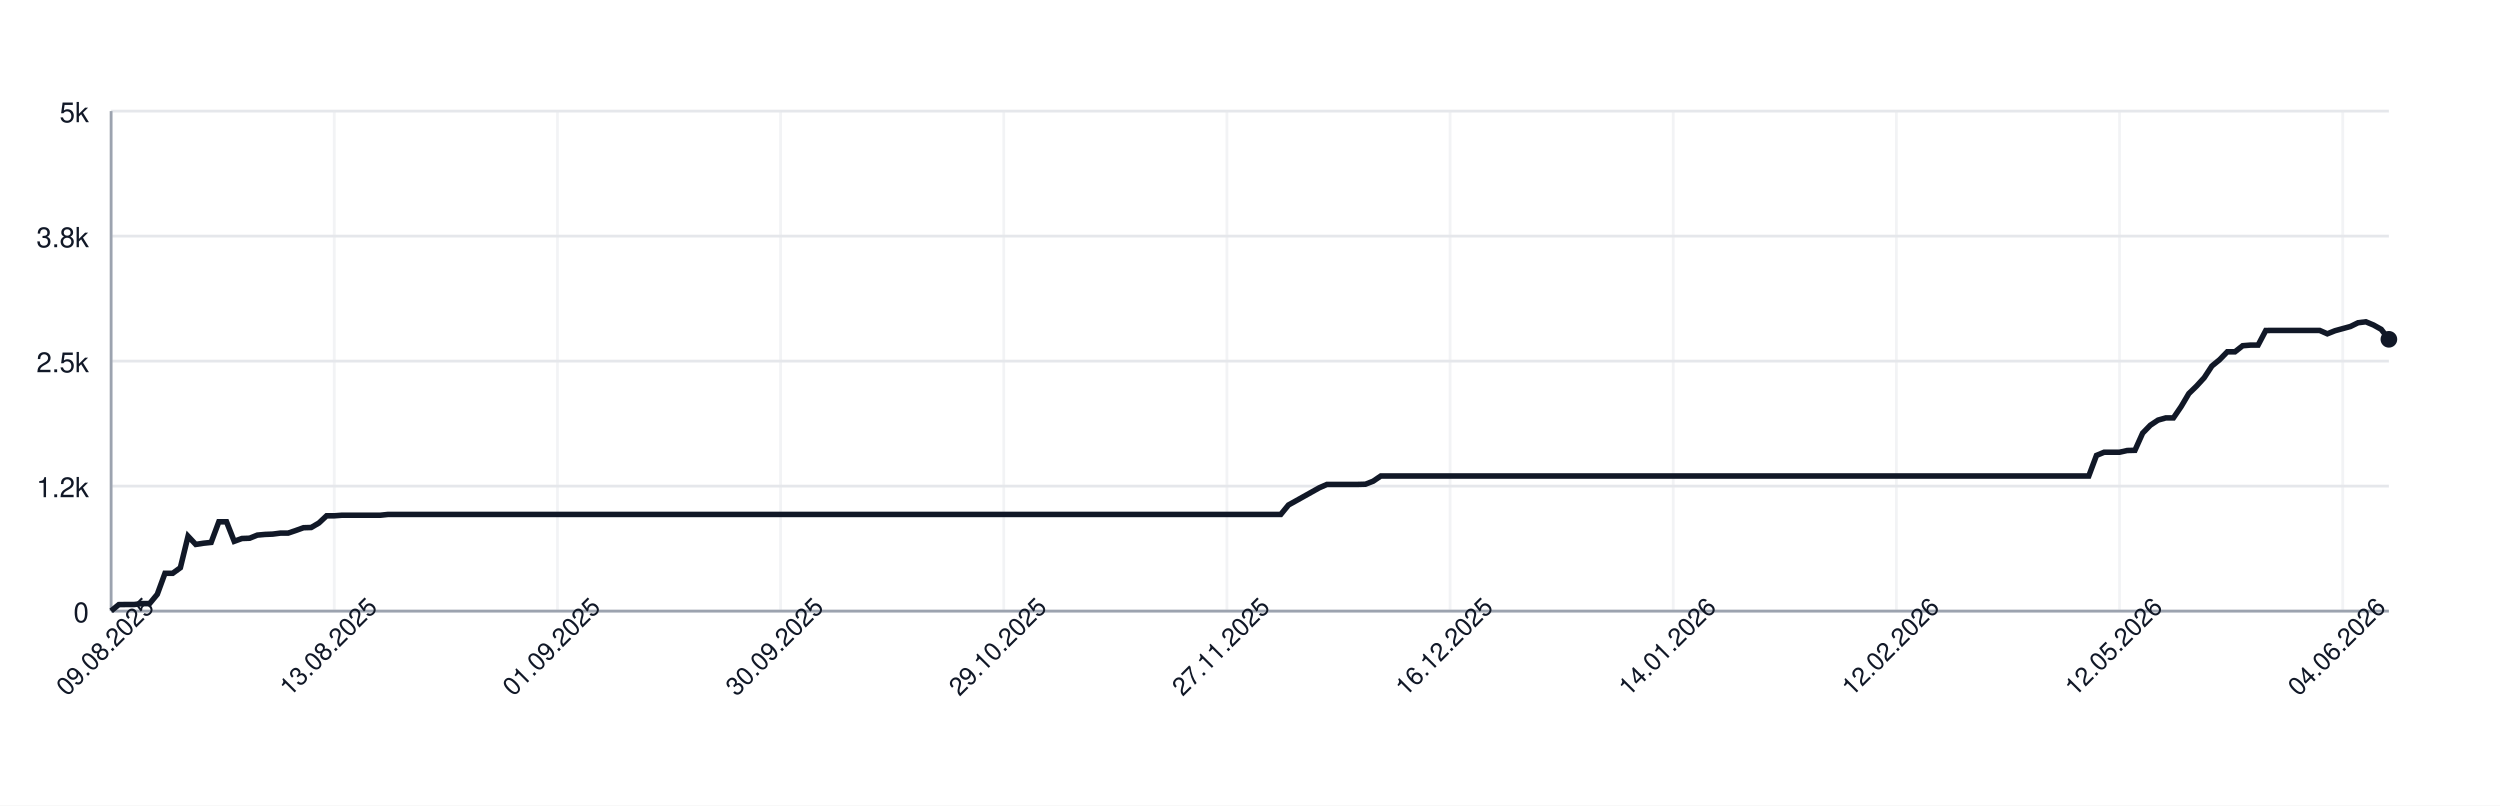
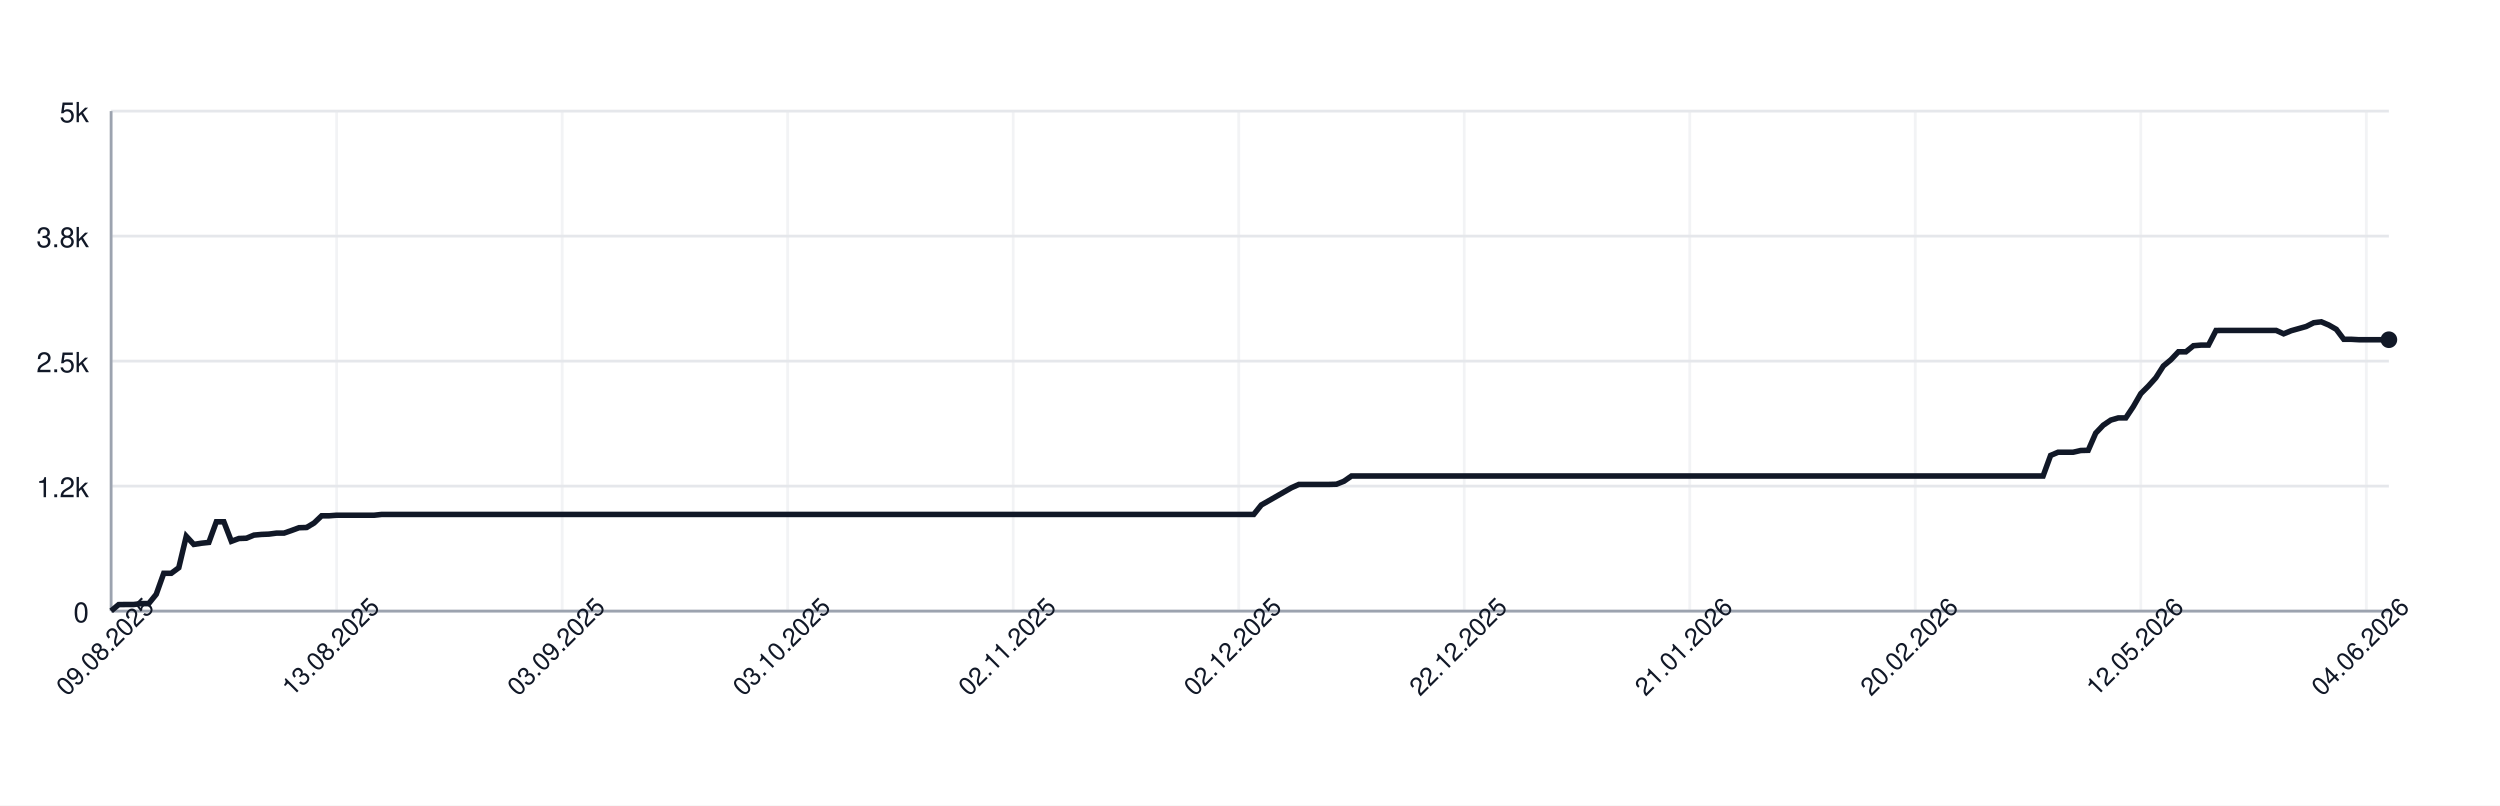
<svg xmlns="http://www.w3.org/2000/svg" width="900" height="290" style="font-family: -apple-system, BlinkMacSystemFont, 'Segoe UI', Helvetica, Arial, sans-serif;">
  <rect width="100%" height="100%" fill="white" />
  <g>
    <line x1="40" y1="220.00" x2="860" y2="220.00" stroke="#e5e7eb" />
    <text x="32" y="224.00" font-size="10" fill="#111827" text-anchor="end">0</text>
    <line x1="40" y1="175.00" x2="860" y2="175.00" stroke="#e5e7eb" />
    <text x="32" y="179.00" font-size="10" fill="#111827" text-anchor="end">1.2k</text>
    <line x1="40" y1="130.00" x2="860" y2="130.00" stroke="#e5e7eb" />
    <text x="32" y="134.00" font-size="10" fill="#111827" text-anchor="end">2.5k</text>
    <line x1="40" y1="85.00" x2="860" y2="85.00" stroke="#e5e7eb" />
    <text x="32" y="89.00" font-size="10" fill="#111827" text-anchor="end">3.8k</text>
    <line x1="40" y1="40.00" x2="860" y2="40.00" stroke="#e5e7eb" />
    <text x="32" y="44.00" font-size="10" fill="#111827" text-anchor="end">5k</text>
    <line x1="40.00" y1="40" x2="40.00" y2="220" stroke="#e5e7eb" opacity="0.5" />
-     <line x1="120.34" y1="40" x2="120.34" y2="220" stroke="#e5e7eb" opacity="0.5" />
-     <line x1="200.68" y1="40" x2="200.68" y2="220" stroke="#e5e7eb" opacity="0.5" />
-     <line x1="281.01" y1="40" x2="281.01" y2="220" stroke="#e5e7eb" opacity="0.5" />
-     <line x1="361.35" y1="40" x2="361.35" y2="220" stroke="#e5e7eb" opacity="0.5" />
-     <line x1="441.69" y1="40" x2="441.69" y2="220" stroke="#e5e7eb" opacity="0.5" />
-     <line x1="522.03" y1="40" x2="522.03" y2="220" stroke="#e5e7eb" opacity="0.5" />
-     <line x1="602.36" y1="40" x2="602.36" y2="220" stroke="#e5e7eb" opacity="0.5" />
-     <line x1="682.70" y1="40" x2="682.70" y2="220" stroke="#e5e7eb" opacity="0.5" />
-     <line x1="763.04" y1="40" x2="763.04" y2="220" stroke="#e5e7eb" opacity="0.5" />
-     <line x1="843.38" y1="40" x2="843.38" y2="220" stroke="#e5e7eb" opacity="0.5" />
+     <line x1="121.19" y1="40" x2="121.19" y2="220" stroke="#e5e7eb" opacity="0.5" />
+     <line x1="202.38" y1="40" x2="202.38" y2="220" stroke="#e5e7eb" opacity="0.5" />
+     <line x1="283.56" y1="40" x2="283.56" y2="220" stroke="#e5e7eb" opacity="0.5" />
+     <line x1="364.75" y1="40" x2="364.75" y2="220" stroke="#e5e7eb" opacity="0.5" />
+     <line x1="445.94" y1="40" x2="445.94" y2="220" stroke="#e5e7eb" opacity="0.5" />
+     <line x1="527.13" y1="40" x2="527.13" y2="220" stroke="#e5e7eb" opacity="0.5" />
+     <line x1="608.32" y1="40" x2="608.32" y2="220" stroke="#e5e7eb" opacity="0.5" />
+     <line x1="689.50" y1="40" x2="689.50" y2="220" stroke="#e5e7eb" opacity="0.5" />
+     <line x1="770.69" y1="40" x2="770.69" y2="220" stroke="#e5e7eb" opacity="0.5" />
+     <line x1="851.88" y1="40" x2="851.88" y2="220" stroke="#e5e7eb" opacity="0.5" />
    <line x1="40" y1="220" x2="860" y2="220" stroke="#9ca3af" />
    <line x1="40" y1="40" x2="40" y2="220" stroke="#9ca3af" />
-     <path d="M 40.00 219.93 L 42.77 217.66 L 45.54 217.62 L 48.31 217.62 L 51.08 217.30 L 53.85 217.30 L 56.62 213.95 L 59.39 206.39 L 62.16 206.39 L 64.93 204.38 L 67.70 193.04 L 70.47 195.99 L 73.24 195.56 L 76.01 195.27 L 78.78 187.85 L 81.55 187.85 L 84.32 194.87 L 87.09 193.86 L 89.86 193.76 L 92.64 192.64 L 95.41 192.39 L 98.18 192.28 L 100.95 191.92 L 103.72 191.92 L 106.49 190.98 L 109.26 189.98 L 112.03 189.90 L 114.80 188.28 L 117.57 185.69 L 120.34 185.69 L 123.11 185.48 L 125.88 185.48 L 128.65 185.48 L 131.42 185.48 L 134.19 185.48 L 136.96 185.48 L 139.73 185.19 L 142.50 185.19 L 145.27 185.19 L 148.04 185.19 L 150.81 185.19 L 153.58 185.19 L 156.35 185.19 L 159.12 185.19 L 161.89 185.19 L 164.66 185.19 L 167.43 185.19 L 170.20 185.19 L 172.97 185.19 L 175.74 185.19 L 178.51 185.19 L 181.28 185.19 L 184.05 185.19 L 186.82 185.19 L 189.59 185.19 L 192.36 185.19 L 195.14 185.19 L 197.91 185.19 L 200.68 185.19 L 203.45 185.19 L 206.22 185.19 L 208.99 185.19 L 211.76 185.19 L 214.53 185.19 L 217.30 185.19 L 220.07 185.19 L 222.84 185.19 L 225.61 185.19 L 228.38 185.19 L 231.15 185.19 L 233.92 185.19 L 236.69 185.19 L 239.46 185.19 L 242.23 185.19 L 245.00 185.19 L 247.77 185.19 L 250.54 185.19 L 253.31 185.19 L 256.08 185.19 L 258.85 185.19 L 261.62 185.19 L 264.39 185.19 L 267.16 185.19 L 269.93 185.19 L 272.70 185.19 L 275.47 185.19 L 278.24 185.19 L 281.01 185.19 L 283.78 185.19 L 286.55 185.19 L 289.32 185.19 L 292.09 185.19 L 294.86 185.19 L 297.64 185.19 L 300.41 185.19 L 303.18 185.19 L 305.95 185.19 L 308.72 185.19 L 311.49 185.19 L 314.26 185.19 L 317.03 185.19 L 319.80 185.19 L 322.57 185.19 L 325.34 185.19 L 328.11 185.19 L 330.88 185.19 L 333.65 185.19 L 336.42 185.19 L 339.19 185.19 L 341.96 185.19 L 344.73 185.19 L 347.50 185.19 L 350.27 185.19 L 353.04 185.19 L 355.81 185.19 L 358.58 185.19 L 361.35 185.19 L 364.12 185.19 L 366.89 185.19 L 369.66 185.19 L 372.43 185.19 L 375.20 185.19 L 377.97 185.19 L 380.74 185.19 L 383.51 185.19 L 386.28 185.19 L 389.05 185.19 L 391.82 185.19 L 394.59 185.19 L 397.36 185.19 L 400.14 185.19 L 402.91 185.19 L 405.68 185.19 L 408.45 185.19 L 411.22 185.19 L 413.99 185.19 L 416.76 185.19 L 419.53 185.19 L 422.30 185.19 L 425.07 185.19 L 427.84 185.19 L 430.61 185.19 L 433.38 185.19 L 436.15 185.19 L 438.92 185.19 L 441.69 185.19 L 444.46 185.19 L 447.23 185.19 L 450.00 185.19 L 452.77 185.19 L 455.54 185.19 L 458.31 185.19 L 461.08 185.19 L 463.85 181.80 L 466.62 180.26 L 469.39 178.71 L 472.16 177.16 L 474.93 175.61 L 477.70 174.39 L 480.47 174.39 L 483.24 174.39 L 486.01 174.39 L 488.78 174.39 L 491.55 174.32 L 494.32 173.24 L 497.09 171.36 L 499.86 171.36 L 502.64 171.36 L 505.41 171.36 L 508.18 171.36 L 510.95 171.36 L 513.72 171.36 L 516.49 171.36 L 519.26 171.36 L 522.03 171.36 L 524.80 171.36 L 527.57 171.36 L 530.34 171.36 L 533.11 171.36 L 535.88 171.36 L 538.65 171.36 L 541.42 171.36 L 544.19 171.36 L 546.96 171.36 L 549.73 171.36 L 552.50 171.36 L 555.27 171.36 L 558.04 171.36 L 560.81 171.36 L 563.58 171.36 L 566.35 171.36 L 569.12 171.36 L 571.89 171.36 L 574.66 171.36 L 577.43 171.36 L 580.20 171.36 L 582.97 171.36 L 585.74 171.36 L 588.51 171.36 L 591.28 171.36 L 594.05 171.36 L 596.82 171.36 L 599.59 171.36 L 602.36 171.36 L 605.14 171.36 L 607.91 171.36 L 610.68 171.36 L 613.45 171.36 L 616.22 171.36 L 618.99 171.36 L 621.76 171.36 L 624.53 171.36 L 627.30 171.36 L 630.07 171.36 L 632.84 171.36 L 635.61 171.36 L 638.38 171.36 L 641.15 171.36 L 643.92 171.36 L 646.69 171.36 L 649.46 171.36 L 652.23 171.36 L 655.00 171.36 L 657.77 171.36 L 660.54 171.36 L 663.31 171.36 L 666.08 171.36 L 668.85 171.36 L 671.62 171.36 L 674.39 171.36 L 677.16 171.36 L 679.93 171.36 L 682.70 171.36 L 685.47 171.36 L 688.24 171.36 L 691.01 171.36 L 693.78 171.36 L 696.55 171.36 L 699.32 171.36 L 702.09 171.36 L 704.86 171.36 L 707.64 171.36 L 710.41 171.36 L 713.18 171.36 L 715.95 171.36 L 718.72 171.36 L 721.49 171.36 L 724.26 171.36 L 727.03 171.36 L 729.80 171.36 L 732.57 171.36 L 735.34 171.36 L 738.11 171.36 L 740.88 171.36 L 743.65 171.36 L 746.42 171.36 L 749.19 171.36 L 751.96 171.36 L 754.73 163.95 L 757.50 162.80 L 760.27 162.80 L 763.04 162.80 L 765.81 162.18 L 768.58 162.11 L 771.35 155.92 L 774.12 153.08 L 776.89 151.24 L 779.66 150.45 L 782.43 150.45 L 785.20 146.38 L 787.97 141.70 L 790.74 139.00 L 793.51 135.98 L 796.28 131.76 L 799.05 129.50 L 801.82 126.65 L 804.59 126.65 L 807.36 124.46 L 810.14 124.24 L 812.91 124.24 L 815.68 118.98 L 818.45 118.95 L 821.22 118.95 L 823.99 118.95 L 826.76 118.95 L 829.53 118.95 L 832.30 118.95 L 835.07 118.95 L 837.84 120.17 L 840.61 119.06 L 843.38 118.30 L 846.15 117.54 L 848.92 116.18 L 851.69 115.85 L 854.46 117.00 L 857.23 118.55 L 860.00 122.15" fill="none" stroke="#111827" stroke-width="2" />
-     <circle cx="860.00" cy="122.15" r="3" fill="#111827" />
+     <path d="M 40.00 219.93 L 42.71 217.66 L 45.41 217.62 L 48.12 217.62 L 50.83 217.30 L 53.53 217.30 L 56.24 213.95 L 58.94 206.39 L 61.65 206.39 L 64.36 204.38 L 67.06 193.04 L 69.77 195.99 L 72.48 195.56 L 75.18 195.27 L 77.89 187.85 L 80.59 187.85 L 83.30 194.87 L 86.01 193.86 L 88.71 193.76 L 91.42 192.64 L 94.13 192.39 L 96.83 192.28 L 99.54 191.92 L 102.24 191.92 L 104.95 190.98 L 107.66 189.98 L 110.36 189.90 L 113.07 188.28 L 115.78 185.69 L 118.48 185.69 L 121.19 185.48 L 123.89 185.48 L 126.60 185.48 L 129.31 185.48 L 132.01 185.48 L 134.72 185.48 L 137.43 185.19 L 140.13 185.19 L 142.84 185.19 L 145.54 185.19 L 148.25 185.19 L 150.96 185.19 L 153.66 185.19 L 156.37 185.19 L 159.08 185.19 L 161.78 185.19 L 164.49 185.19 L 167.19 185.19 L 169.90 185.19 L 172.61 185.19 L 175.31 185.19 L 178.02 185.19 L 180.73 185.19 L 183.43 185.19 L 186.14 185.19 L 188.84 185.19 L 191.55 185.19 L 194.26 185.19 L 196.96 185.19 L 199.67 185.19 L 202.38 185.19 L 205.08 185.19 L 207.79 185.19 L 210.50 185.19 L 213.20 185.19 L 215.91 185.19 L 218.61 185.19 L 221.32 185.19 L 224.03 185.19 L 226.73 185.19 L 229.44 185.19 L 232.15 185.19 L 234.85 185.19 L 237.56 185.19 L 240.26 185.19 L 242.97 185.19 L 245.68 185.19 L 248.38 185.19 L 251.09 185.19 L 253.80 185.19 L 256.50 185.19 L 259.21 185.19 L 261.91 185.19 L 264.62 185.19 L 267.33 185.19 L 270.03 185.19 L 272.74 185.19 L 275.45 185.19 L 278.15 185.19 L 280.86 185.19 L 283.56 185.19 L 286.27 185.19 L 288.98 185.19 L 291.68 185.19 L 294.39 185.19 L 297.10 185.19 L 299.80 185.19 L 302.51 185.19 L 305.21 185.19 L 307.92 185.19 L 310.63 185.19 L 313.33 185.19 L 316.04 185.19 L 318.75 185.19 L 321.45 185.19 L 324.16 185.19 L 326.86 185.19 L 329.57 185.19 L 332.28 185.19 L 334.98 185.19 L 337.69 185.19 L 340.40 185.19 L 343.10 185.19 L 345.81 185.19 L 348.51 185.19 L 351.22 185.19 L 353.93 185.19 L 356.63 185.19 L 359.34 185.19 L 362.05 185.19 L 364.75 185.19 L 367.46 185.19 L 370.17 185.19 L 372.87 185.19 L 375.58 185.19 L 378.28 185.19 L 380.99 185.19 L 383.70 185.19 L 386.40 185.19 L 389.11 185.19 L 391.82 185.19 L 394.52 185.19 L 397.23 185.19 L 399.93 185.19 L 402.64 185.19 L 405.35 185.19 L 408.05 185.19 L 410.76 185.19 L 413.47 185.19 L 416.17 185.19 L 418.88 185.19 L 421.58 185.19 L 424.29 185.19 L 427.00 185.19 L 429.70 185.19 L 432.41 185.19 L 435.12 185.19 L 437.82 185.19 L 440.53 185.19 L 443.23 185.19 L 445.94 185.19 L 448.65 185.19 L 451.35 185.19 L 454.06 181.80 L 456.77 180.26 L 459.47 178.71 L 462.18 177.16 L 464.88 175.61 L 467.59 174.39 L 470.30 174.39 L 473.00 174.39 L 475.71 174.39 L 478.42 174.39 L 481.12 174.32 L 483.83 173.24 L 486.53 171.36 L 489.24 171.36 L 491.95 171.36 L 494.65 171.36 L 497.36 171.36 L 500.07 171.36 L 502.77 171.36 L 505.48 171.36 L 508.18 171.36 L 510.89 171.36 L 513.60 171.36 L 516.30 171.36 L 519.01 171.36 L 521.72 171.36 L 524.42 171.36 L 527.13 171.36 L 529.83 171.36 L 532.54 171.36 L 535.25 171.36 L 537.95 171.36 L 540.66 171.36 L 543.37 171.36 L 546.07 171.36 L 548.78 171.36 L 551.49 171.36 L 554.19 171.36 L 556.90 171.36 L 559.60 171.36 L 562.31 171.36 L 565.02 171.36 L 567.72 171.36 L 570.43 171.36 L 573.14 171.36 L 575.84 171.36 L 578.55 171.36 L 581.25 171.36 L 583.96 171.36 L 586.67 171.36 L 589.37 171.36 L 592.08 171.36 L 594.79 171.36 L 597.49 171.36 L 600.20 171.36 L 602.90 171.36 L 605.61 171.36 L 608.32 171.36 L 611.02 171.36 L 613.73 171.36 L 616.44 171.36 L 619.14 171.36 L 621.85 171.36 L 624.55 171.36 L 627.26 171.36 L 629.97 171.36 L 632.67 171.36 L 635.38 171.36 L 638.09 171.36 L 640.79 171.36 L 643.50 171.36 L 646.20 171.36 L 648.91 171.36 L 651.62 171.36 L 654.32 171.36 L 657.03 171.36 L 659.74 171.36 L 662.44 171.36 L 665.15 171.36 L 667.85 171.36 L 670.56 171.36 L 673.27 171.36 L 675.97 171.36 L 678.68 171.36 L 681.39 171.36 L 684.09 171.36 L 686.80 171.36 L 689.50 171.36 L 692.21 171.36 L 694.92 171.36 L 697.62 171.36 L 700.33 171.36 L 703.04 171.36 L 705.74 171.36 L 708.45 171.36 L 711.16 171.36 L 713.86 171.36 L 716.57 171.36 L 719.27 171.36 L 721.98 171.36 L 724.69 171.36 L 727.39 171.36 L 730.10 171.36 L 732.81 171.36 L 735.51 171.36 L 738.22 163.95 L 740.92 162.80 L 743.63 162.80 L 746.34 162.80 L 749.04 162.18 L 751.75 162.11 L 754.46 155.92 L 757.16 153.08 L 759.87 151.24 L 762.57 150.45 L 765.28 150.45 L 767.99 146.38 L 770.69 141.70 L 773.40 139.00 L 776.11 135.98 L 778.81 131.76 L 781.52 129.50 L 784.22 126.65 L 786.93 126.65 L 789.64 124.46 L 792.34 124.24 L 795.05 124.24 L 797.76 118.98 L 800.46 118.95 L 803.17 118.95 L 805.87 118.95 L 808.58 118.95 L 811.29 118.95 L 813.99 118.95 L 816.70 118.95 L 819.41 118.95 L 822.11 120.17 L 824.82 119.06 L 827.52 118.30 L 830.23 117.54 L 832.94 116.18 L 835.64 115.85 L 838.35 117.00 L 841.06 118.55 L 843.76 122.15 L 846.47 122.15 L 849.17 122.30 L 851.88 122.30 L 854.59 122.30 L 857.29 122.30 L 860.00 122.30" fill="none" stroke="#111827" stroke-width="2" />
+     <circle cx="860.00" cy="122.30" r="3" fill="#111827" />
    <text x="40.00" y="235.00" font-size="9" fill="#111827" text-anchor="middle" transform="rotate(-45 40.00 235.00)">09.08.2025</text>
-     <text x="120.34" y="235.00" font-size="9" fill="#111827" text-anchor="middle" transform="rotate(-45 120.34 235.00)">13.08.2025</text>
-     <text x="200.68" y="235.00" font-size="9" fill="#111827" text-anchor="middle" transform="rotate(-45 200.68 235.00)">01.09.2025</text>
-     <text x="281.01" y="235.00" font-size="9" fill="#111827" text-anchor="middle" transform="rotate(-45 281.01 235.00)">30.09.2025</text>
-     <text x="361.35" y="235.00" font-size="9" fill="#111827" text-anchor="middle" transform="rotate(-45 361.35 235.00)">29.10.2025</text>
-     <text x="441.69" y="235.00" font-size="9" fill="#111827" text-anchor="middle" transform="rotate(-45 441.69 235.00)">27.11.2025</text>
-     <text x="522.03" y="235.00" font-size="9" fill="#111827" text-anchor="middle" transform="rotate(-45 522.03 235.00)">16.12.2025</text>
-     <text x="602.36" y="235.00" font-size="9" fill="#111827" text-anchor="middle" transform="rotate(-45 602.36 235.00)">14.01.2026</text>
-     <text x="682.70" y="235.00" font-size="9" fill="#111827" text-anchor="middle" transform="rotate(-45 682.70 235.00)">12.02.2026</text>
-     <text x="763.04" y="235.00" font-size="9" fill="#111827" text-anchor="middle" transform="rotate(-45 763.04 235.00)">12.05.2026</text>
-     <text x="843.38" y="235.00" font-size="9" fill="#111827" text-anchor="middle" transform="rotate(-45 843.38 235.00)">04.06.2026</text>
+     <text x="121.19" y="235.00" font-size="9" fill="#111827" text-anchor="middle" transform="rotate(-45 121.19 235.00)">13.08.2025</text>
+     <text x="202.38" y="235.00" font-size="9" fill="#111827" text-anchor="middle" transform="rotate(-45 202.38 235.00)">03.09.2025</text>
+     <text x="283.56" y="235.00" font-size="9" fill="#111827" text-anchor="middle" transform="rotate(-45 283.56 235.00)">03.10.2025</text>
+     <text x="364.75" y="235.00" font-size="9" fill="#111827" text-anchor="middle" transform="rotate(-45 364.75 235.00)">02.11.2025</text>
+     <text x="445.94" y="235.00" font-size="9" fill="#111827" text-anchor="middle" transform="rotate(-45 445.94 235.00)">02.12.2025</text>
+     <text x="527.13" y="235.00" font-size="9" fill="#111827" text-anchor="middle" transform="rotate(-45 527.13 235.00)">22.12.2025</text>
+     <text x="608.32" y="235.00" font-size="9" fill="#111827" text-anchor="middle" transform="rotate(-45 608.32 235.00)">21.01.2026</text>
+     <text x="689.50" y="235.00" font-size="9" fill="#111827" text-anchor="middle" transform="rotate(-45 689.50 235.00)">20.02.2026</text>
+     <text x="770.69" y="235.00" font-size="9" fill="#111827" text-anchor="middle" transform="rotate(-45 770.69 235.00)">12.05.2026</text>
+     <text x="851.88" y="235.00" font-size="9" fill="#111827" text-anchor="middle" transform="rotate(-45 851.88 235.00)">04.06.2026</text>
  </g>
</svg>
